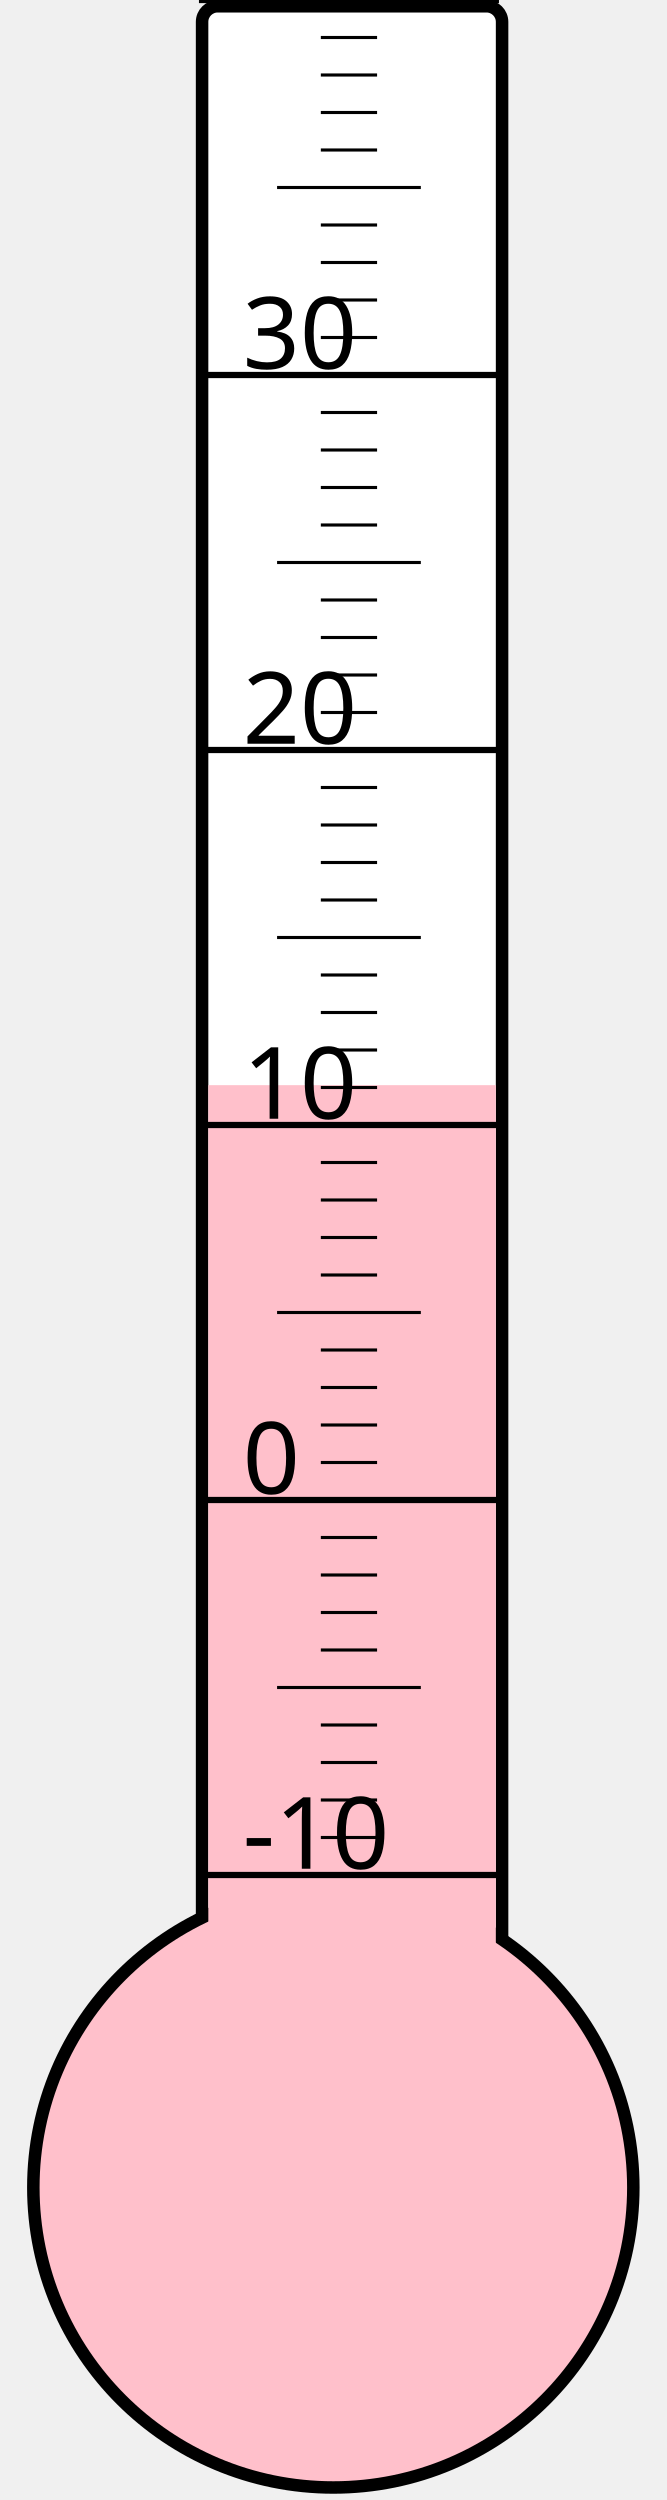
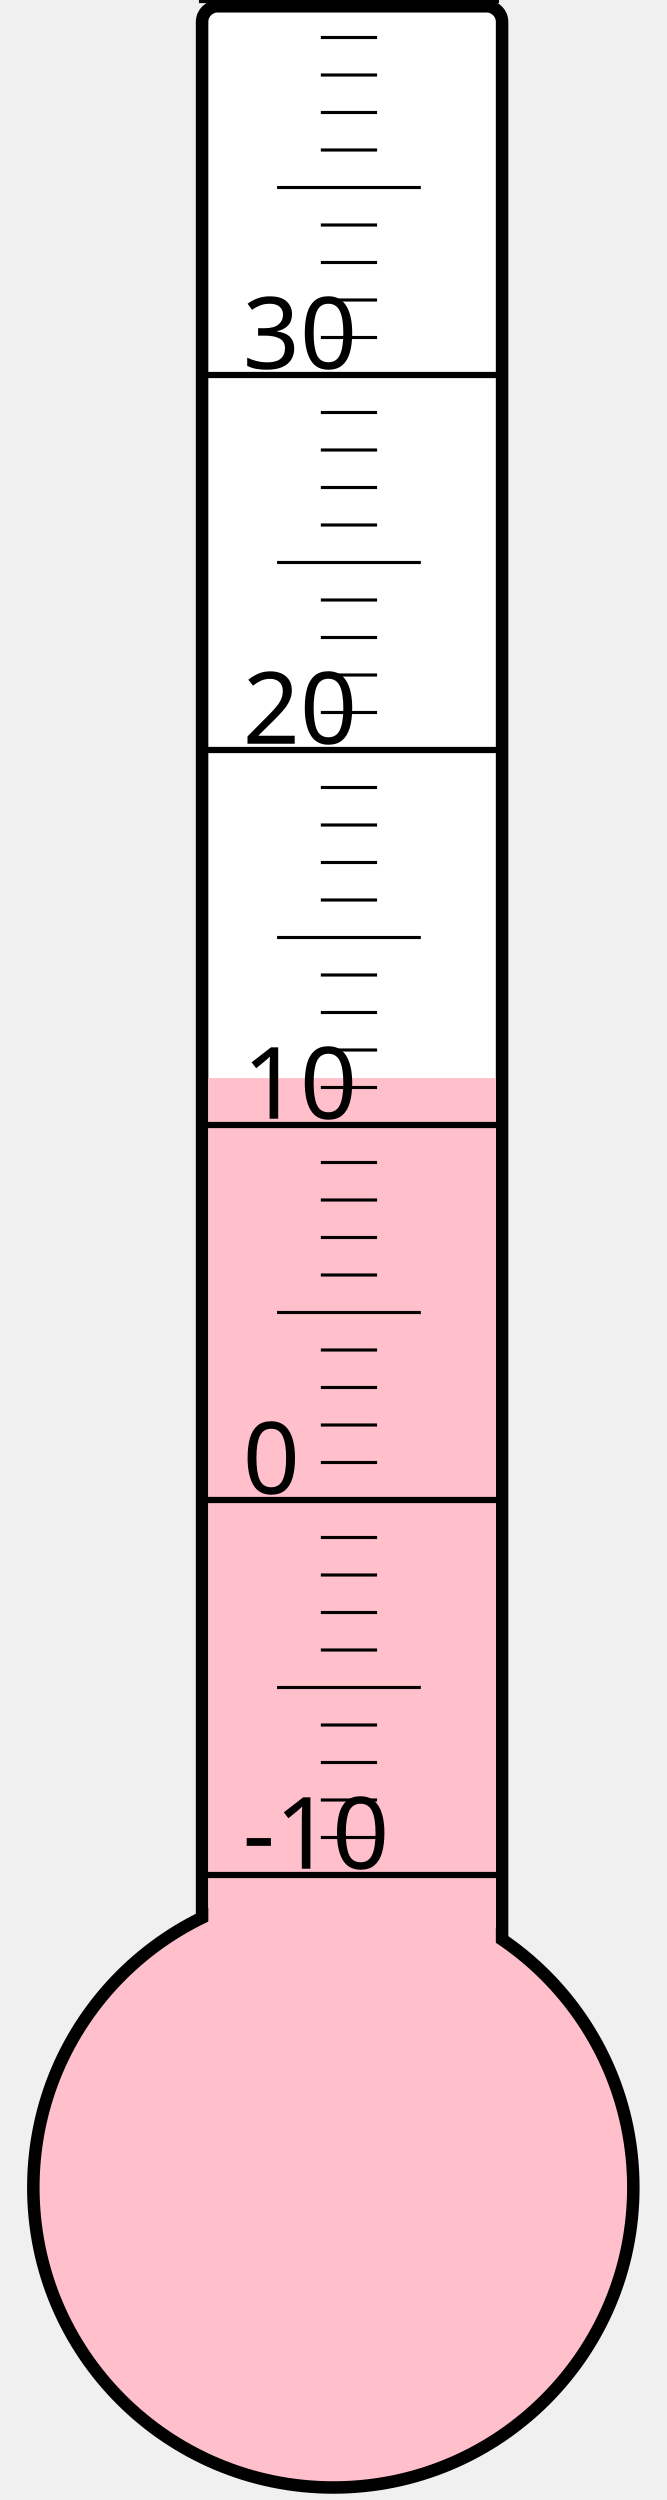
<svg xmlns="http://www.w3.org/2000/svg" width="40px" height="150px" viewBox="0 0 200 800">
  <rect width="200" height="800" x="0" y="0" style="fill: #ffffeb; fill-opacity: 0;" />
  <rect width="96" height="680" x="58" y="2" rx="5" ry="5" style="fill: white; fill-opacity: 1; stroke: black; stroke-width: 4;" />
  <circle cx="100" cy="700" r="96" style="fill: pink; stroke: black; stroke-width: 4;" />
-   <rect width="92" height="352.75" x="60" y="347.25" style="fill: pink; fill-opacity: 1; stroke-width: 0;" />
+   <rect width="92" height="355.0" x="60" y="345.0" style="fill: pink; fill-opacity: 1; stroke-width: 0;" />
  <text x="71" y="598" style="font-family: sans-serif; font-size: 24pt;">-10</text>
  <text x="71" y="478" style="font-family: sans-serif; font-size: 24pt;">0</text>
  <text x="71" y="358" style="font-family: sans-serif; font-size: 24pt;">10</text>
  <text x="71" y="238" style="font-family: sans-serif; font-size: 24pt;">20</text>
  <text x="71" y="118" style="font-family: sans-serif; font-size: 24pt;">30</text>
  <g style="stroke: black;">
    <line x1="57" y1="600" x2="153" y2="600" style="stroke-width: 2;" />
    <line x1="96" y1="588" x2="114" y2="588" style="stroke-width: 1;" />
    <line x1="96" y1="576" x2="114" y2="576" style="stroke-width: 1;" />
    <line x1="96" y1="564" x2="114" y2="564" style="stroke-width: 1;" />
    <line x1="96" y1="552" x2="114" y2="552" style="stroke-width: 1;" />
    <line x1="82" y1="540" x2="128" y2="540" style="stroke-width: 1;" />
    <line x1="96" y1="528" x2="114" y2="528" style="stroke-width: 1;" />
    <line x1="96" y1="516" x2="114" y2="516" style="stroke-width: 1;" />
    <line x1="96" y1="504" x2="114" y2="504" style="stroke-width: 1;" />
    <line x1="96" y1="492" x2="114" y2="492" style="stroke-width: 1;" />
    <line x1="57" y1="480" x2="153" y2="480" style="stroke-width: 2;" />
    <line x1="96" y1="468" x2="114" y2="468" style="stroke-width: 1;" />
    <line x1="96" y1="456" x2="114" y2="456" style="stroke-width: 1;" />
    <line x1="96" y1="444" x2="114" y2="444" style="stroke-width: 1;" />
    <line x1="96" y1="432" x2="114" y2="432" style="stroke-width: 1;" />
    <line x1="82" y1="420" x2="128" y2="420" style="stroke-width: 1;" />
    <line x1="96" y1="408" x2="114" y2="408" style="stroke-width: 1;" />
    <line x1="96" y1="396" x2="114" y2="396" style="stroke-width: 1;" />
    <line x1="96" y1="384" x2="114" y2="384" style="stroke-width: 1;" />
    <line x1="96" y1="372" x2="114" y2="372" style="stroke-width: 1;" />
    <line x1="57" y1="360" x2="153" y2="360" style="stroke-width: 2;" />
    <line x1="96" y1="348" x2="114" y2="348" style="stroke-width: 1;" />
    <line x1="96" y1="336" x2="114" y2="336" style="stroke-width: 1;" />
    <line x1="96" y1="324" x2="114" y2="324" style="stroke-width: 1;" />
    <line x1="96" y1="312" x2="114" y2="312" style="stroke-width: 1;" />
    <line x1="82" y1="300" x2="128" y2="300" style="stroke-width: 1;" />
    <line x1="96" y1="288" x2="114" y2="288" style="stroke-width: 1;" />
    <line x1="96" y1="276" x2="114" y2="276" style="stroke-width: 1;" />
    <line x1="96" y1="264" x2="114" y2="264" style="stroke-width: 1;" />
    <line x1="96" y1="252" x2="114" y2="252" style="stroke-width: 1;" />
    <line x1="57" y1="240" x2="153" y2="240" style="stroke-width: 2;" />
    <line x1="96" y1="228" x2="114" y2="228" style="stroke-width: 1;" />
    <line x1="96" y1="216" x2="114" y2="216" style="stroke-width: 1;" />
    <line x1="96" y1="204" x2="114" y2="204" style="stroke-width: 1;" />
    <line x1="96" y1="192" x2="114" y2="192" style="stroke-width: 1;" />
    <line x1="82" y1="180" x2="128" y2="180" style="stroke-width: 1;" />
    <line x1="96" y1="168" x2="114" y2="168" style="stroke-width: 1;" />
    <line x1="96" y1="156" x2="114" y2="156" style="stroke-width: 1;" />
    <line x1="96" y1="144" x2="114" y2="144" style="stroke-width: 1;" />
    <line x1="96" y1="132" x2="114" y2="132" style="stroke-width: 1;" />
    <line x1="57" y1="120" x2="153" y2="120" style="stroke-width: 2;" />
    <line x1="96" y1="108" x2="114" y2="108" style="stroke-width: 1;" />
    <line x1="96" y1="96" x2="114" y2="96" style="stroke-width: 1;" />
    <line x1="96" y1="84" x2="114" y2="84" style="stroke-width: 1;" />
    <line x1="96" y1="72" x2="114" y2="72" style="stroke-width: 1;" />
    <line x1="82" y1="60" x2="128" y2="60" style="stroke-width: 1;" />
    <line x1="96" y1="48" x2="114" y2="48" style="stroke-width: 1;" />
    <line x1="96" y1="36" x2="114" y2="36" style="stroke-width: 1;" />
    <line x1="96" y1="24" x2="114" y2="24" style="stroke-width: 1;" />
    <line x1="96" y1="12" x2="114" y2="12" style="stroke-width: 1;" />
    <line x1="57" y1="0" x2="153" y2="0" style="stroke-width: 2;" />
  </g>
</svg>
